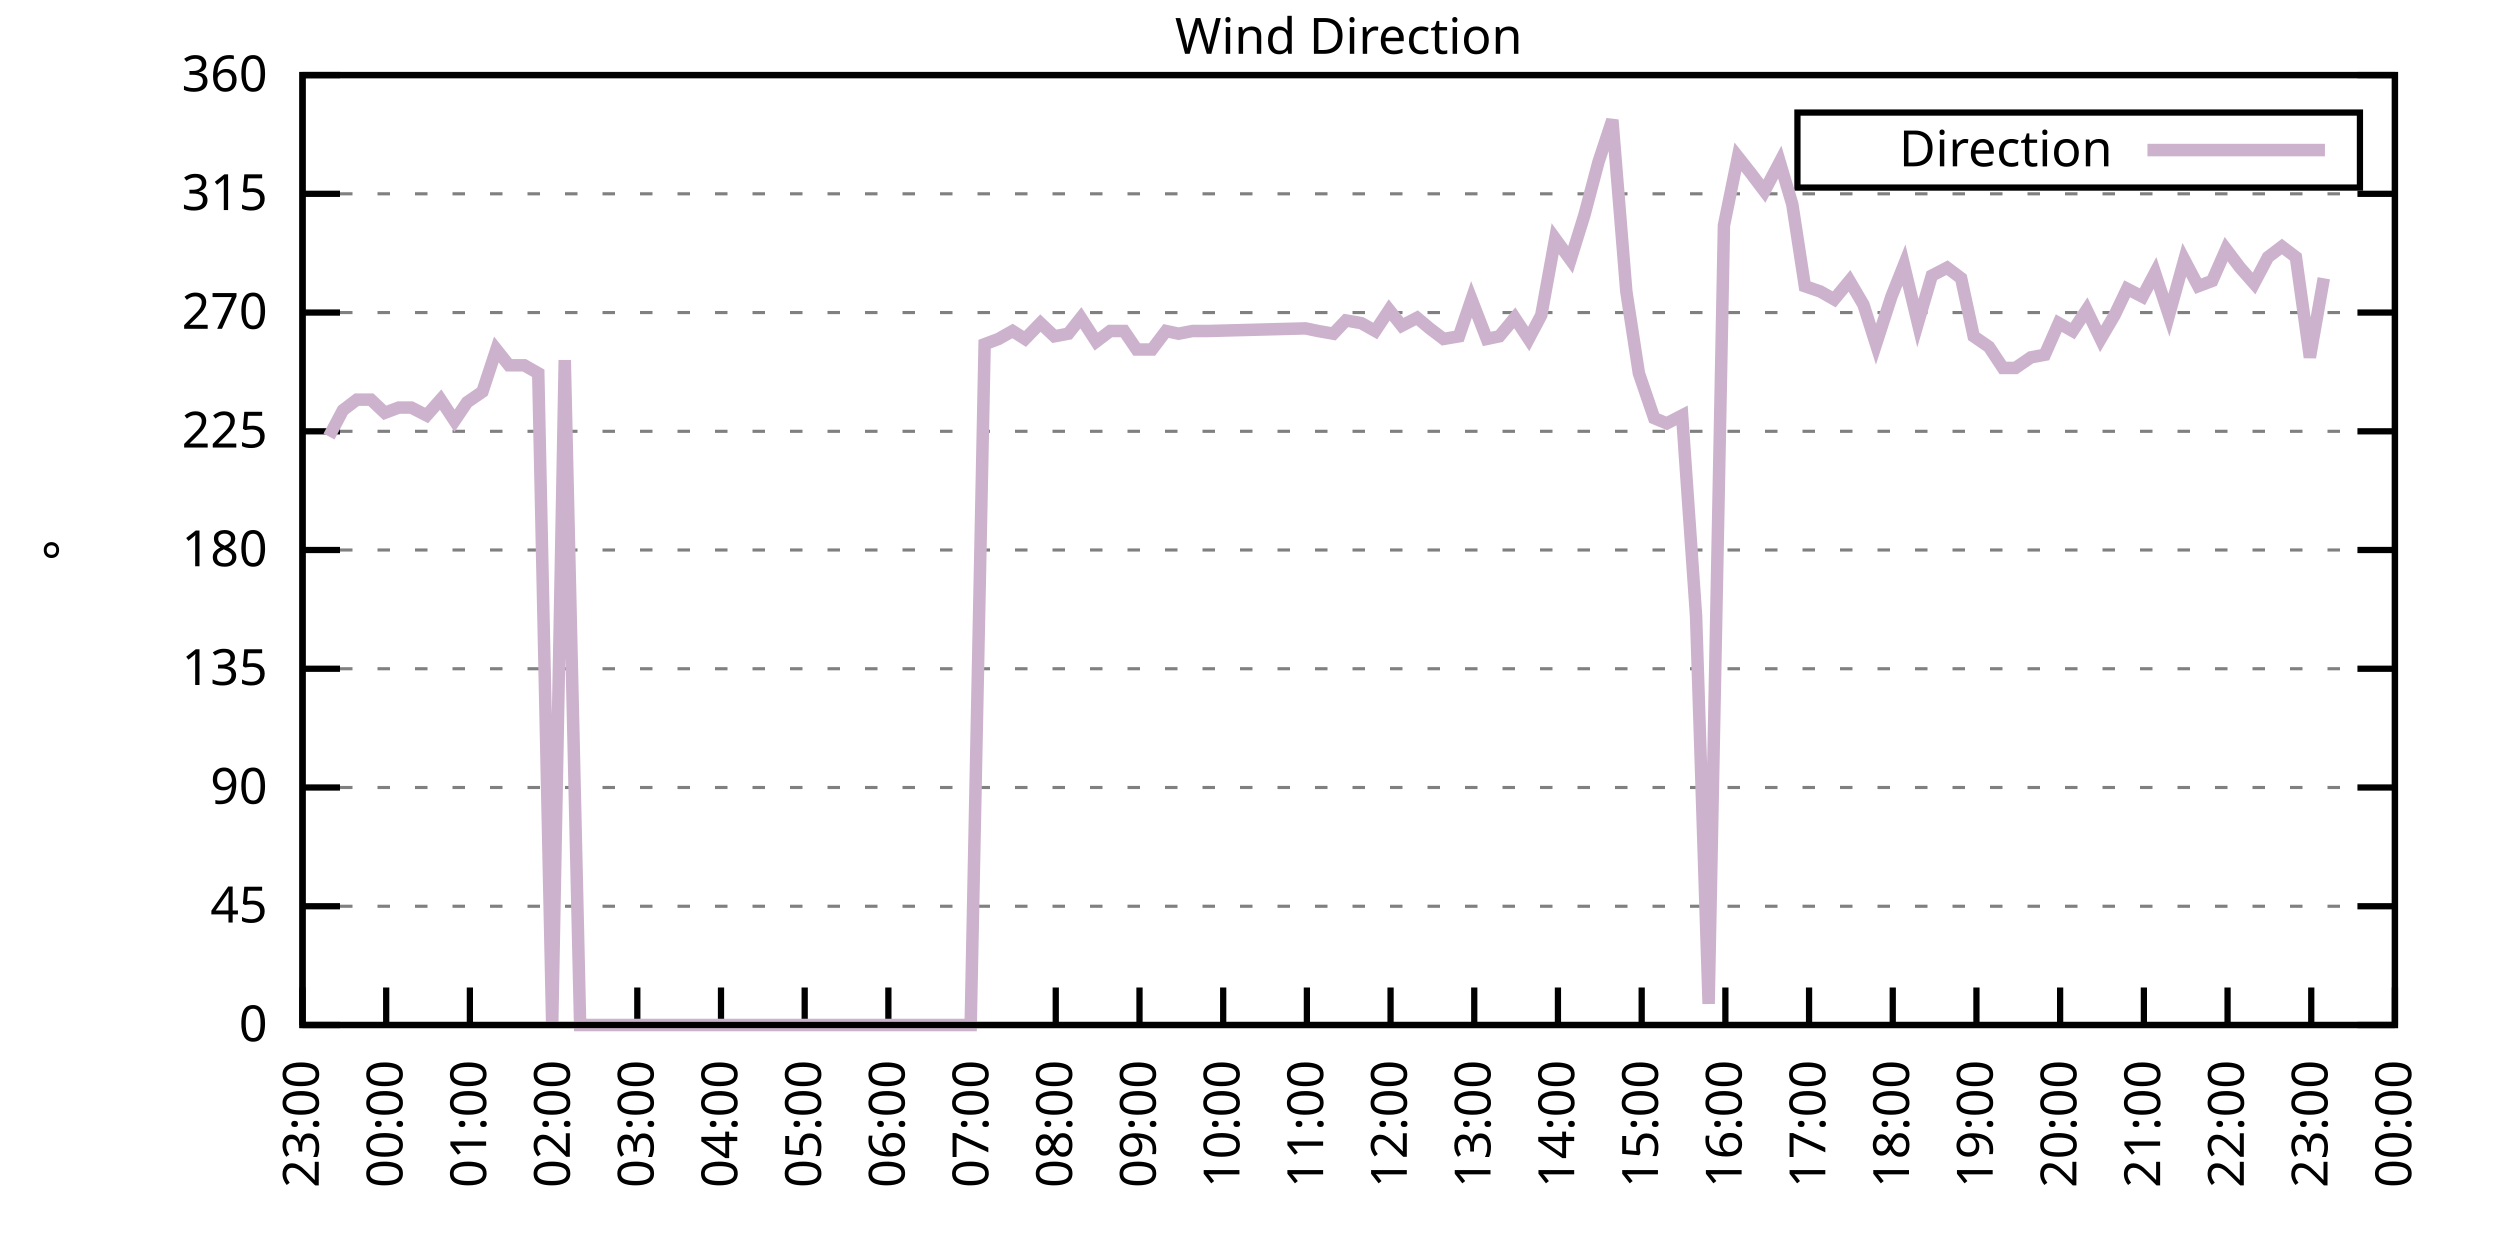
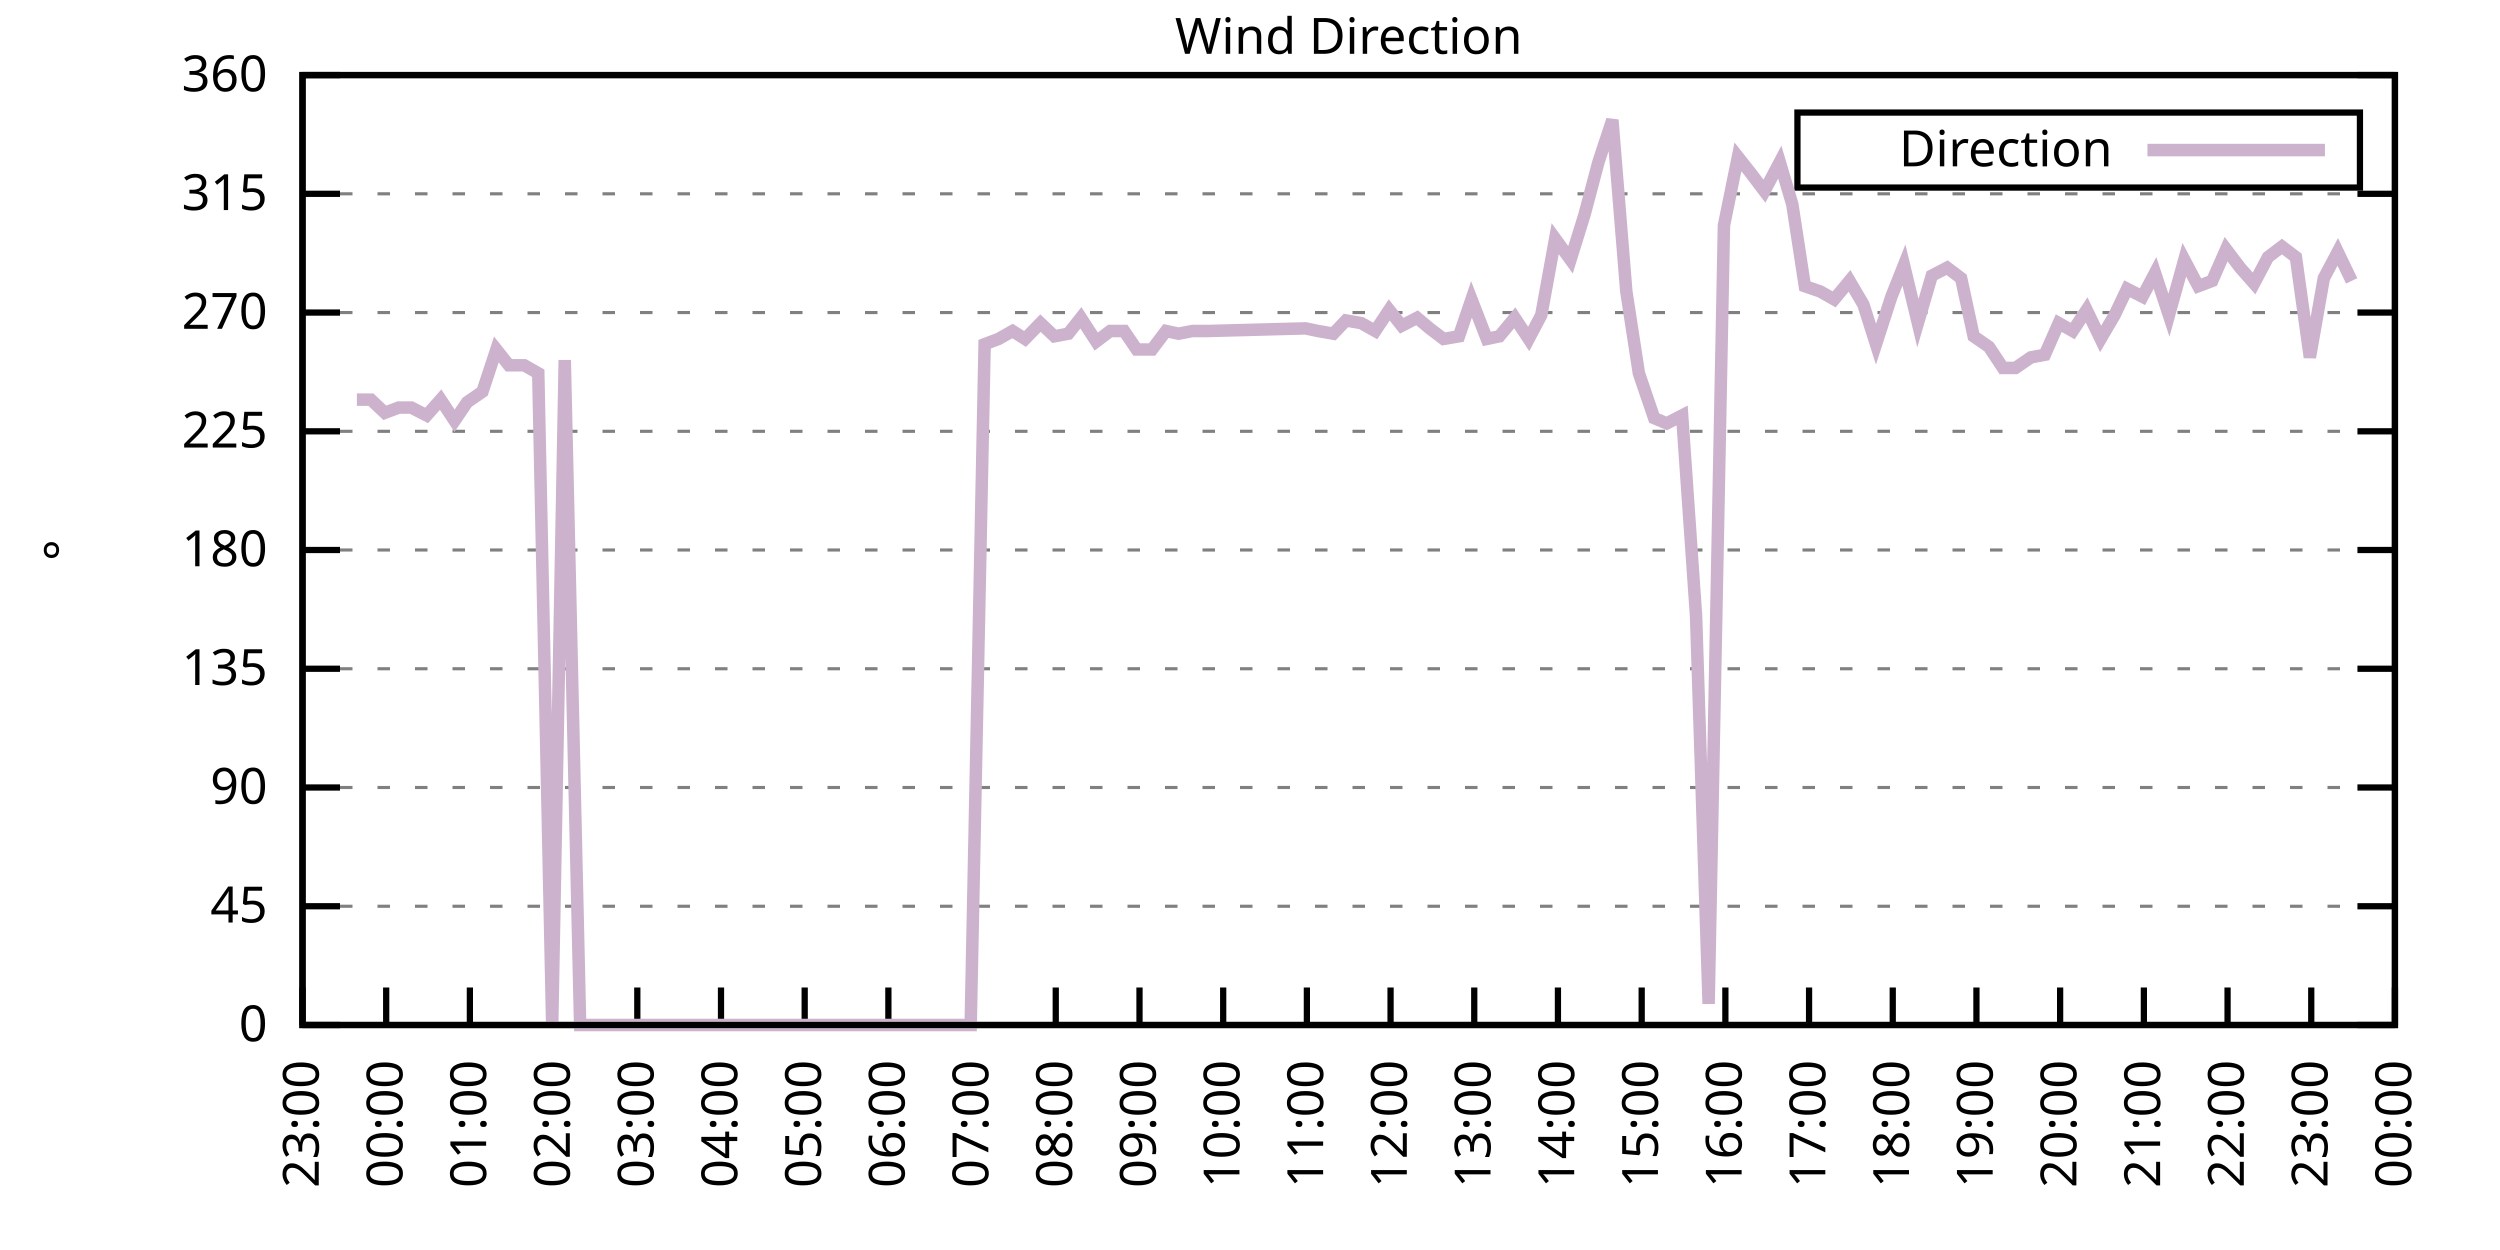
<svg xmlns="http://www.w3.org/2000/svg" xmlns:xlink="http://www.w3.org/1999/xlink" width="400" height="200" viewBox="0 0 400 200">
  <g id="gnuplot_canvas">
    <rect x="0" y="0" width="400" height="200" fill="none" />
    <defs>
      <circle id="gpDot" r="0.5" stroke-width="0.5" stroke="currentColor" />
      <path id="gpPt0" stroke-width="0.333" stroke="currentColor" d="M-1,0 h2 M0,-1 v2" />
      <path id="gpPt1" stroke-width="0.333" stroke="currentColor" d="M-1,-1 L1,1 M1,-1 L-1,1" />
      <path id="gpPt2" stroke-width="0.333" stroke="currentColor" d="M-1,0 L1,0 M0,-1 L0,1 M-1,-1 L1,1 M-1,1 L1,-1" />
      <rect id="gpPt3" stroke-width="0.333" stroke="currentColor" x="-1" y="-1" width="2" height="2" />
      <rect id="gpPt4" stroke-width="0.333" stroke="currentColor" fill="currentColor" x="-1" y="-1" width="2" height="2" />
      <circle id="gpPt5" stroke-width="0.333" stroke="currentColor" cx="0" cy="0" r="1" />
      <use xlink:href="#gpPt5" id="gpPt6" fill="currentColor" stroke="none" />
      <path id="gpPt7" stroke-width="0.333" stroke="currentColor" d="M0,-1.33 L-1.33,0.67 L1.33,0.67 z" />
      <use xlink:href="#gpPt7" id="gpPt8" fill="currentColor" stroke="none" />
      <use xlink:href="#gpPt7" id="gpPt9" stroke="currentColor" transform="rotate(180)" />
      <use xlink:href="#gpPt9" id="gpPt10" fill="currentColor" stroke="none" />
      <use xlink:href="#gpPt3" id="gpPt11" stroke="currentColor" transform="rotate(45)" />
      <use xlink:href="#gpPt11" id="gpPt12" fill="currentColor" stroke="none" />
      <path id="gpPt13" stroke-width="0.333" stroke="currentColor" d="M0,1.330 L1.265,0.411 L0.782,-1.067 L-0.782,-1.076 L-1.265,0.411 z" />
      <use xlink:href="#gpPt13" id="gpPt14" fill="currentColor" stroke="none" />
      <filter id="textbox" filterUnits="objectBoundingBox" x="0" y="0" height="1" width="1">
        <feFlood flood-color="white" flood-opacity="1" result="bgnd" />
        <feComposite in="SourceGraphic" in2="bgnd" operator="atop" />
      </filter>
      <filter id="greybox" filterUnits="objectBoundingBox" x="0" y="0" height="1" width="1">
        <feFlood flood-color="lightgrey" flood-opacity="1" result="grey" />
        <feComposite in="SourceGraphic" in2="grey" operator="atop" />
      </filter>
    </defs>
    <g fill="none" color="white" stroke="currentColor" stroke-width="1.00" stroke-linecap="butt" stroke-linejoin="miter">
</g>
    <g fill="none" color="black" stroke="currentColor" stroke-width="1.00" stroke-linecap="butt" stroke-linejoin="miter">
      <g stroke="none" shape-rendering="crispEdges">
        <polygon fill="rgb(255, 255, 255)" points="48.40,164.00 383.18,164.00 383.18,12.02 48.40,12.02 " />
      </g>
    </g>
    <g fill="none" color="black" stroke="currentColor" stroke-width="1.00" stroke-linecap="butt" stroke-linejoin="miter">
</g>
    <g fill="none" color="black" stroke="black" stroke-width="0.50" stroke-linecap="butt" stroke-linejoin="miter">
</g>
    <g fill="none" color="gray" stroke="currentColor" stroke-width="0.50" stroke-linecap="butt" stroke-linejoin="miter">
      <path stroke="gray" stroke-dasharray="2,4" class="gridline" d="M48.40,164.00 L383.19,164.00  " />
    </g>
    <g fill="none" color="gray" stroke="gray" stroke-width="1.00" stroke-linecap="butt" stroke-linejoin="miter">
</g>
    <g fill="none" color="black" stroke="currentColor" stroke-width="1.00" stroke-linecap="butt" stroke-linejoin="miter">
      <path stroke="black" d="M48.40,164.00 L54.40,164.00 M383.19,164.00 L377.19,164.00  " />
      <g transform="translate(42.80,166.60)" stroke="none" fill="black" font-family="Sans" font-size="8.00" text-anchor="end">
        <text>
          <tspan font-family="Sans"> 0</tspan>
        </text>
      </g>
    </g>
    <g fill="none" color="black" stroke="currentColor" stroke-width="1.00" stroke-linecap="butt" stroke-linejoin="miter">
</g>
    <g fill="none" color="black" stroke="black" stroke-width="0.50" stroke-linecap="butt" stroke-linejoin="miter">
</g>
    <g fill="none" color="gray" stroke="currentColor" stroke-width="0.50" stroke-linecap="butt" stroke-linejoin="miter">
      <path stroke="gray" stroke-dasharray="2,4" class="gridline" d="M48.40,145.00 L383.19,145.00  " />
    </g>
    <g fill="none" color="gray" stroke="gray" stroke-width="1.00" stroke-linecap="butt" stroke-linejoin="miter">
</g>
    <g fill="none" color="black" stroke="currentColor" stroke-width="1.00" stroke-linecap="butt" stroke-linejoin="miter">
      <path stroke="black" d="M48.40,145.00 L54.40,145.00 M383.19,145.00 L377.19,145.00  " />
      <g transform="translate(42.80,147.60)" stroke="none" fill="black" font-family="Sans" font-size="8.00" text-anchor="end">
        <text>
          <tspan font-family="Sans"> 45</tspan>
        </text>
      </g>
    </g>
    <g fill="none" color="black" stroke="currentColor" stroke-width="1.00" stroke-linecap="butt" stroke-linejoin="miter">
</g>
    <g fill="none" color="black" stroke="black" stroke-width="0.50" stroke-linecap="butt" stroke-linejoin="miter">
</g>
    <g fill="none" color="gray" stroke="currentColor" stroke-width="0.50" stroke-linecap="butt" stroke-linejoin="miter">
      <path stroke="gray" stroke-dasharray="2,4" class="gridline" d="M48.40,126.00 L383.19,126.00  " />
    </g>
    <g fill="none" color="gray" stroke="gray" stroke-width="1.00" stroke-linecap="butt" stroke-linejoin="miter">
</g>
    <g fill="none" color="black" stroke="currentColor" stroke-width="1.00" stroke-linecap="butt" stroke-linejoin="miter">
      <path stroke="black" d="M48.40,126.00 L54.40,126.00 M383.19,126.00 L377.19,126.00  " />
      <g transform="translate(42.80,128.60)" stroke="none" fill="black" font-family="Sans" font-size="8.00" text-anchor="end">
        <text>
          <tspan font-family="Sans"> 90</tspan>
        </text>
      </g>
    </g>
    <g fill="none" color="black" stroke="currentColor" stroke-width="1.00" stroke-linecap="butt" stroke-linejoin="miter">
</g>
    <g fill="none" color="black" stroke="black" stroke-width="0.50" stroke-linecap="butt" stroke-linejoin="miter">
</g>
    <g fill="none" color="gray" stroke="currentColor" stroke-width="0.50" stroke-linecap="butt" stroke-linejoin="miter">
      <path stroke="gray" stroke-dasharray="2,4" class="gridline" d="M48.40,107.00 L383.19,107.00  " />
    </g>
    <g fill="none" color="gray" stroke="gray" stroke-width="1.00" stroke-linecap="butt" stroke-linejoin="miter">
</g>
    <g fill="none" color="black" stroke="currentColor" stroke-width="1.00" stroke-linecap="butt" stroke-linejoin="miter">
      <path stroke="black" d="M48.40,107.00 L54.40,107.00 M383.19,107.00 L377.19,107.00  " />
      <g transform="translate(42.80,109.60)" stroke="none" fill="black" font-family="Sans" font-size="8.00" text-anchor="end">
        <text>
          <tspan font-family="Sans"> 135</tspan>
        </text>
      </g>
    </g>
    <g fill="none" color="black" stroke="currentColor" stroke-width="1.00" stroke-linecap="butt" stroke-linejoin="miter">
</g>
    <g fill="none" color="black" stroke="black" stroke-width="0.50" stroke-linecap="butt" stroke-linejoin="miter">
</g>
    <g fill="none" color="gray" stroke="currentColor" stroke-width="0.50" stroke-linecap="butt" stroke-linejoin="miter">
      <path stroke="gray" stroke-dasharray="2,4" class="gridline" d="M48.40,88.00 L383.19,88.00  " />
    </g>
    <g fill="none" color="gray" stroke="gray" stroke-width="1.00" stroke-linecap="butt" stroke-linejoin="miter">
</g>
    <g fill="none" color="black" stroke="currentColor" stroke-width="1.00" stroke-linecap="butt" stroke-linejoin="miter">
      <path stroke="black" d="M48.40,88.00 L54.40,88.00 M383.19,88.00 L377.19,88.00  " />
      <g transform="translate(42.80,90.60)" stroke="none" fill="black" font-family="Sans" font-size="8.00" text-anchor="end">
        <text>
          <tspan font-family="Sans"> 180</tspan>
        </text>
      </g>
    </g>
    <g fill="none" color="black" stroke="currentColor" stroke-width="1.00" stroke-linecap="butt" stroke-linejoin="miter">
</g>
    <g fill="none" color="black" stroke="black" stroke-width="0.50" stroke-linecap="butt" stroke-linejoin="miter">
</g>
    <g fill="none" color="gray" stroke="currentColor" stroke-width="0.50" stroke-linecap="butt" stroke-linejoin="miter">
      <path stroke="gray" stroke-dasharray="2,4" class="gridline" d="M48.40,69.01 L383.19,69.01  " />
    </g>
    <g fill="none" color="gray" stroke="gray" stroke-width="1.00" stroke-linecap="butt" stroke-linejoin="miter">
</g>
    <g fill="none" color="black" stroke="currentColor" stroke-width="1.00" stroke-linecap="butt" stroke-linejoin="miter">
      <path stroke="black" d="M48.40,69.01 L54.40,69.01 M383.19,69.01 L377.19,69.01  " />
      <g transform="translate(42.80,71.61)" stroke="none" fill="black" font-family="Sans" font-size="8.00" text-anchor="end">
        <text>
          <tspan font-family="Sans"> 225</tspan>
        </text>
      </g>
    </g>
    <g fill="none" color="black" stroke="currentColor" stroke-width="1.00" stroke-linecap="butt" stroke-linejoin="miter">
</g>
    <g fill="none" color="black" stroke="black" stroke-width="0.50" stroke-linecap="butt" stroke-linejoin="miter">
</g>
    <g fill="none" color="gray" stroke="currentColor" stroke-width="0.50" stroke-linecap="butt" stroke-linejoin="miter">
      <path stroke="gray" stroke-dasharray="2,4" class="gridline" d="M48.40,50.01 L383.19,50.01  " />
    </g>
    <g fill="none" color="gray" stroke="gray" stroke-width="1.00" stroke-linecap="butt" stroke-linejoin="miter">
</g>
    <g fill="none" color="black" stroke="currentColor" stroke-width="1.00" stroke-linecap="butt" stroke-linejoin="miter">
      <path stroke="black" d="M48.40,50.01 L54.40,50.01 M383.19,50.01 L377.19,50.01  " />
      <g transform="translate(42.80,52.61)" stroke="none" fill="black" font-family="Sans" font-size="8.00" text-anchor="end">
        <text>
          <tspan font-family="Sans"> 270</tspan>
        </text>
      </g>
    </g>
    <g fill="none" color="black" stroke="currentColor" stroke-width="1.00" stroke-linecap="butt" stroke-linejoin="miter">
</g>
    <g fill="none" color="black" stroke="black" stroke-width="0.50" stroke-linecap="butt" stroke-linejoin="miter">
</g>
    <g fill="none" color="gray" stroke="currentColor" stroke-width="0.50" stroke-linecap="butt" stroke-linejoin="miter">
      <path stroke="gray" stroke-dasharray="2,4" class="gridline" d="M48.40,31.01 L383.19,31.01  " />
    </g>
    <g fill="none" color="gray" stroke="gray" stroke-width="1.00" stroke-linecap="butt" stroke-linejoin="miter">
</g>
    <g fill="none" color="black" stroke="currentColor" stroke-width="1.00" stroke-linecap="butt" stroke-linejoin="miter">
      <path stroke="black" d="M48.40,31.01 L54.40,31.01 M383.19,31.01 L377.19,31.01  " />
      <g transform="translate(42.80,33.61)" stroke="none" fill="black" font-family="Sans" font-size="8.00" text-anchor="end">
        <text>
          <tspan font-family="Sans"> 315</tspan>
        </text>
      </g>
    </g>
    <g fill="none" color="black" stroke="currentColor" stroke-width="1.00" stroke-linecap="butt" stroke-linejoin="miter">
</g>
    <g fill="none" color="black" stroke="black" stroke-width="0.50" stroke-linecap="butt" stroke-linejoin="miter">
</g>
    <g fill="none" color="gray" stroke="currentColor" stroke-width="0.50" stroke-linecap="butt" stroke-linejoin="miter">
      <path stroke="gray" stroke-dasharray="2,4" class="gridline" d="M48.40,12.01 L383.19,12.01  " />
    </g>
    <g fill="none" color="gray" stroke="gray" stroke-width="1.00" stroke-linecap="butt" stroke-linejoin="miter">
</g>
    <g fill="none" color="black" stroke="currentColor" stroke-width="1.00" stroke-linecap="butt" stroke-linejoin="miter">
      <path stroke="black" d="M48.40,12.01 L54.40,12.01 M383.19,12.01 L377.19,12.01  " />
      <g transform="translate(42.80,14.61)" stroke="none" fill="black" font-family="Sans" font-size="8.00" text-anchor="end">
        <text>
          <tspan font-family="Sans"> 360</tspan>
        </text>
      </g>
    </g>
    <g fill="none" color="black" stroke="currentColor" stroke-width="1.00" stroke-linecap="butt" stroke-linejoin="miter">
      <path stroke="black" d="M48.40,164.00 L48.40,158.00  " />
      <g transform="translate(51.00,169.60) rotate(270.00)" stroke="none" fill="black" font-family="Sans" font-size="8.00" text-anchor="end">
        <text>
          <tspan font-family="Sans">23:00</tspan>
        </text>
      </g>
    </g>
    <g fill="none" color="black" stroke="currentColor" stroke-width="1.00" stroke-linecap="butt" stroke-linejoin="miter">
      <path stroke="black" d="M61.79,164.00 L61.79,158.00  " />
      <g transform="translate(64.39,169.60) rotate(270.00)" stroke="none" fill="black" font-family="Sans" font-size="8.00" text-anchor="end">
        <text>
          <tspan font-family="Sans">00:00</tspan>
        </text>
      </g>
    </g>
    <g fill="none" color="black" stroke="currentColor" stroke-width="1.00" stroke-linecap="butt" stroke-linejoin="miter">
      <path stroke="black" d="M75.18,164.00 L75.18,158.00  " />
      <g transform="translate(77.78,169.60) rotate(270.00)" stroke="none" fill="black" font-family="Sans" font-size="8.00" text-anchor="end">
        <text>
          <tspan font-family="Sans">01:00</tspan>
        </text>
      </g>
    </g>
    <g fill="none" color="black" stroke="currentColor" stroke-width="1.00" stroke-linecap="butt" stroke-linejoin="miter">
      <path stroke="black" d="M88.57,164.00 L88.57,158.00  " />
      <g transform="translate(91.17,169.60) rotate(270.00)" stroke="none" fill="black" font-family="Sans" font-size="8.00" text-anchor="end">
        <text>
          <tspan font-family="Sans">02:00</tspan>
        </text>
      </g>
    </g>
    <g fill="none" color="black" stroke="currentColor" stroke-width="1.00" stroke-linecap="butt" stroke-linejoin="miter">
      <path stroke="black" d="M101.97,164.00 L101.97,158.00  " />
      <g transform="translate(104.57,169.60) rotate(270.00)" stroke="none" fill="black" font-family="Sans" font-size="8.00" text-anchor="end">
        <text>
          <tspan font-family="Sans">03:00</tspan>
        </text>
      </g>
    </g>
    <g fill="none" color="black" stroke="currentColor" stroke-width="1.00" stroke-linecap="butt" stroke-linejoin="miter">
      <path stroke="black" d="M115.36,164.00 L115.36,158.00  " />
      <g transform="translate(117.96,169.60) rotate(270.00)" stroke="none" fill="black" font-family="Sans" font-size="8.00" text-anchor="end">
        <text>
          <tspan font-family="Sans">04:00</tspan>
        </text>
      </g>
    </g>
    <g fill="none" color="black" stroke="currentColor" stroke-width="1.00" stroke-linecap="butt" stroke-linejoin="miter">
      <path stroke="black" d="M128.75,164.00 L128.75,158.00  " />
      <g transform="translate(131.35,169.60) rotate(270.00)" stroke="none" fill="black" font-family="Sans" font-size="8.00" text-anchor="end">
        <text>
          <tspan font-family="Sans">05:00</tspan>
        </text>
      </g>
    </g>
    <g fill="none" color="black" stroke="currentColor" stroke-width="1.00" stroke-linecap="butt" stroke-linejoin="miter">
      <path stroke="black" d="M142.14,164.00 L142.14,158.00  " />
      <g transform="translate(144.74,169.60) rotate(270.00)" stroke="none" fill="black" font-family="Sans" font-size="8.00" text-anchor="end">
        <text>
          <tspan font-family="Sans">06:00</tspan>
        </text>
      </g>
    </g>
    <g fill="none" color="black" stroke="currentColor" stroke-width="1.00" stroke-linecap="butt" stroke-linejoin="miter">
      <path stroke="black" d="M155.53,164.00 L155.53,158.00  " />
      <g transform="translate(158.13,169.60) rotate(270.00)" stroke="none" fill="black" font-family="Sans" font-size="8.00" text-anchor="end">
        <text>
          <tspan font-family="Sans">07:00</tspan>
        </text>
      </g>
    </g>
    <g fill="none" color="black" stroke="currentColor" stroke-width="1.00" stroke-linecap="butt" stroke-linejoin="miter">
      <path stroke="black" d="M168.92,164.00 L168.92,158.00  " />
      <g transform="translate(171.52,169.60) rotate(270.00)" stroke="none" fill="black" font-family="Sans" font-size="8.00" text-anchor="end">
        <text>
          <tspan font-family="Sans">08:00</tspan>
        </text>
      </g>
    </g>
    <g fill="none" color="black" stroke="currentColor" stroke-width="1.00" stroke-linecap="butt" stroke-linejoin="miter">
      <path stroke="black" d="M182.32,164.00 L182.32,158.00  " />
      <g transform="translate(184.92,169.60) rotate(270.00)" stroke="none" fill="black" font-family="Sans" font-size="8.00" text-anchor="end">
        <text>
          <tspan font-family="Sans">09:00</tspan>
        </text>
      </g>
    </g>
    <g fill="none" color="black" stroke="currentColor" stroke-width="1.00" stroke-linecap="butt" stroke-linejoin="miter">
      <path stroke="black" d="M195.71,164.00 L195.71,158.00  " />
      <g transform="translate(198.31,169.60) rotate(270.00)" stroke="none" fill="black" font-family="Sans" font-size="8.00" text-anchor="end">
        <text>
          <tspan font-family="Sans">10:00</tspan>
        </text>
      </g>
    </g>
    <g fill="none" color="black" stroke="currentColor" stroke-width="1.00" stroke-linecap="butt" stroke-linejoin="miter">
      <path stroke="black" d="M209.10,164.00 L209.10,158.00  " />
      <g transform="translate(211.70,169.60) rotate(270.00)" stroke="none" fill="black" font-family="Sans" font-size="8.00" text-anchor="end">
        <text>
          <tspan font-family="Sans">11:00</tspan>
        </text>
      </g>
    </g>
    <g fill="none" color="black" stroke="currentColor" stroke-width="1.00" stroke-linecap="butt" stroke-linejoin="miter">
      <path stroke="black" d="M222.49,164.00 L222.49,158.00  " />
      <g transform="translate(225.09,169.60) rotate(270.00)" stroke="none" fill="black" font-family="Sans" font-size="8.00" text-anchor="end">
        <text>
          <tspan font-family="Sans">12:00</tspan>
        </text>
      </g>
    </g>
    <g fill="none" color="black" stroke="currentColor" stroke-width="1.00" stroke-linecap="butt" stroke-linejoin="miter">
      <path stroke="black" d="M235.88,164.00 L235.88,158.00  " />
      <g transform="translate(238.48,169.60) rotate(270.00)" stroke="none" fill="black" font-family="Sans" font-size="8.00" text-anchor="end">
        <text>
          <tspan font-family="Sans">13:00</tspan>
        </text>
      </g>
    </g>
    <g fill="none" color="black" stroke="currentColor" stroke-width="1.00" stroke-linecap="butt" stroke-linejoin="miter">
      <path stroke="black" d="M249.27,164.00 L249.27,158.00  " />
      <g transform="translate(251.87,169.60) rotate(270.00)" stroke="none" fill="black" font-family="Sans" font-size="8.00" text-anchor="end">
        <text>
          <tspan font-family="Sans">14:00</tspan>
        </text>
      </g>
    </g>
    <g fill="none" color="black" stroke="currentColor" stroke-width="1.00" stroke-linecap="butt" stroke-linejoin="miter">
      <path stroke="black" d="M262.67,164.00 L262.67,158.00  " />
      <g transform="translate(265.27,169.60) rotate(270.00)" stroke="none" fill="black" font-family="Sans" font-size="8.00" text-anchor="end">
        <text>
          <tspan font-family="Sans">15:00</tspan>
        </text>
      </g>
    </g>
    <g fill="none" color="black" stroke="currentColor" stroke-width="1.00" stroke-linecap="butt" stroke-linejoin="miter">
      <path stroke="black" d="M276.06,164.00 L276.06,158.00  " />
      <g transform="translate(278.66,169.60) rotate(270.00)" stroke="none" fill="black" font-family="Sans" font-size="8.00" text-anchor="end">
        <text>
          <tspan font-family="Sans">16:00</tspan>
        </text>
      </g>
    </g>
    <g fill="none" color="black" stroke="currentColor" stroke-width="1.00" stroke-linecap="butt" stroke-linejoin="miter">
      <path stroke="black" d="M289.45,164.00 L289.45,158.00  " />
      <g transform="translate(292.05,169.60) rotate(270.00)" stroke="none" fill="black" font-family="Sans" font-size="8.00" text-anchor="end">
        <text>
          <tspan font-family="Sans">17:00</tspan>
        </text>
      </g>
    </g>
    <g fill="none" color="black" stroke="currentColor" stroke-width="1.00" stroke-linecap="butt" stroke-linejoin="miter">
      <path stroke="black" d="M302.84,164.00 L302.84,158.00  " />
      <g transform="translate(305.44,169.60) rotate(270.00)" stroke="none" fill="black" font-family="Sans" font-size="8.00" text-anchor="end">
        <text>
          <tspan font-family="Sans">18:00</tspan>
        </text>
      </g>
    </g>
    <g fill="none" color="black" stroke="currentColor" stroke-width="1.00" stroke-linecap="butt" stroke-linejoin="miter">
      <path stroke="black" d="M316.23,164.00 L316.23,158.00  " />
      <g transform="translate(318.83,169.60) rotate(270.00)" stroke="none" fill="black" font-family="Sans" font-size="8.00" text-anchor="end">
        <text>
          <tspan font-family="Sans">19:00</tspan>
        </text>
      </g>
    </g>
    <g fill="none" color="black" stroke="currentColor" stroke-width="1.00" stroke-linecap="butt" stroke-linejoin="miter">
      <path stroke="black" d="M329.62,164.00 L329.62,158.00  " />
      <g transform="translate(332.22,169.60) rotate(270.00)" stroke="none" fill="black" font-family="Sans" font-size="8.00" text-anchor="end">
        <text>
          <tspan font-family="Sans">20:00</tspan>
        </text>
      </g>
    </g>
    <g fill="none" color="black" stroke="currentColor" stroke-width="1.00" stroke-linecap="butt" stroke-linejoin="miter">
      <path stroke="black" d="M343.02,164.00 L343.02,158.00  " />
      <g transform="translate(345.62,169.60) rotate(270.00)" stroke="none" fill="black" font-family="Sans" font-size="8.00" text-anchor="end">
        <text>
          <tspan font-family="Sans">21:00</tspan>
        </text>
      </g>
    </g>
    <g fill="none" color="black" stroke="currentColor" stroke-width="1.00" stroke-linecap="butt" stroke-linejoin="miter">
      <path stroke="black" d="M356.41,164.00 L356.41,158.00  " />
      <g transform="translate(359.01,169.60) rotate(270.00)" stroke="none" fill="black" font-family="Sans" font-size="8.00" text-anchor="end">
        <text>
          <tspan font-family="Sans">22:00</tspan>
        </text>
      </g>
    </g>
    <g fill="none" color="black" stroke="currentColor" stroke-width="1.00" stroke-linecap="butt" stroke-linejoin="miter">
      <path stroke="black" d="M369.80,164.00 L369.80,158.00  " />
      <g transform="translate(372.40,169.60) rotate(270.00)" stroke="none" fill="black" font-family="Sans" font-size="8.00" text-anchor="end">
        <text>
          <tspan font-family="Sans">23:00</tspan>
        </text>
      </g>
    </g>
    <g fill="none" color="black" stroke="currentColor" stroke-width="1.00" stroke-linecap="butt" stroke-linejoin="miter">
      <path stroke="black" d="M383.19,164.00 L383.19,158.00  " />
      <g transform="translate(385.79,169.60) rotate(270.00)" stroke="none" fill="black" font-family="Sans" font-size="8.00" text-anchor="end">
        <text>
          <tspan font-family="Sans">00:00</tspan>
        </text>
      </g>
    </g>
    <g fill="none" color="black" stroke="currentColor" stroke-width="1.00" stroke-linecap="butt" stroke-linejoin="miter">
</g>
    <g fill="none" color="black" stroke="currentColor" stroke-width="1.00" stroke-linecap="butt" stroke-linejoin="miter">
      <path stroke="black" d="M48.40,12.01 L48.40,164.00 L383.19,164.00 L383.19,12.01 L48.40,12.01 Z  " />
    </g>
    <g fill="none" color="black" stroke="currentColor" stroke-width="1.00" stroke-linecap="butt" stroke-linejoin="miter">
</g>
    <g fill="none" color="black" stroke="currentColor" stroke-width="1.00" stroke-linecap="butt" stroke-linejoin="miter">
      <path stroke="black" d="M287.59,30.01 L287.59,18.01 L377.59,18.01 L377.59,30.01 L287.59,30.01 Z  " />
    </g>
    <g id="Wind_direction_plot_1">
      <g fill="none" color="white" stroke="black" stroke-width="2.00" stroke-linecap="butt" stroke-linejoin="miter">
</g>
      <g fill="none" color="black" stroke="currentColor" stroke-width="2.00" stroke-linecap="butt" stroke-linejoin="miter">
        <g transform="translate(337.99,26.61)" stroke="none" fill="black" font-family="Sans" font-size="8.00" text-anchor="end">
          <text>
            <tspan font-family="Sans">Direction</tspan>
          </text>
        </g>
      </g>
      <g fill="none" color="black" stroke="currentColor" stroke-width="2.00" stroke-linecap="butt" stroke-linejoin="miter">
-         <path stroke="rgb(204, 178, 204)" d="M343.59,24.01 L371.99,24.01 M52.64,69.85 L54.87,65.63 L57.10,63.94 L59.34,63.94 L61.57,66.05 L63.80,65.21   L65.81,65.21 L68.26,66.47 L70.50,63.94 L72.73,67.32 L74.74,64.36 L77.19,62.67 L79.42,55.92 L81.43,58.45   L83.89,58.45 L86.12,59.72 L88.35,164.00 L90.36,57.61 L92.82,164.00 L94.82,164.00 L97.28,164.00 L99.51,164.00   L101.74,164.00 L103.98,164.00 L105.98,164.00 L108.44,164.00 L110.45,164.00 L112.68,164.00 L115.13,164.00 L117.37,164.00   L119.38,164.00 L121.61,164.00 L124.06,164.00 L126.07,164.00 L130.76,164.00 L132.99,164.00 L135.00,164.00 L137.45,164.00   L139.69,164.00 L141.92,164.00 L146.38,164.00 L148.61,164.00 L150.85,164.00 L153.08,164.00 L155.31,164.00 L157.54,55.07   L159.77,54.23 L162.01,52.96 L164.01,54.23 L166.47,51.70 L168.70,53.81 L170.93,53.39 L172.94,50.85 L175.40,54.65   L177.63,52.96 L179.86,52.96 L181.87,55.92 L184.32,55.92 L186.56,52.96 L188.57,53.39 L190.80,52.96 L193.25,52.96   L208.88,52.54 L210.88,52.96 L213.34,53.39 L215.35,51.27 L217.80,51.70 L220.04,52.96 L222.27,49.59 L224.28,52.12   L226.73,50.85 L228.74,52.54 L230.97,54.23 L233.43,53.81 L235.44,47.90 L237.89,54.23 L239.90,53.81 L242.36,50.85   L244.59,54.23 L246.60,50.43 L248.83,38.19 L251.28,41.56 L253.51,34.39 L255.75,25.94 L257.98,19.19 L260.21,46.63   L262.22,59.72 L264.67,66.90 L266.68,67.74 L269.14,66.47 L271.37,98.56 L273.38,160.62 L275.83,36.08 L278.07,25.10   L280.07,27.63 L282.31,30.59 L284.76,25.94 L286.77,32.70 L288.78,45.79 L291.23,46.63 L293.47,47.90 L295.92,44.94   L298.15,48.74 L300.16,55.07 L302.62,47.47 L304.63,42.41 L306.86,51.70 L309.09,44.10 L311.54,42.83 L313.78,44.52   L315.79,53.81 L318.24,55.50 L320.47,58.87 L322.48,58.87 L324.94,57.18 L327.17,56.76 L329.40,51.70 L331.63,52.96   L333.86,49.59 L336.10,54.23 L338.33,50.43 L340.34,46.21 L342.79,47.47 L344.80,43.67 L347.03,50.43 L349.49,41.56   L351.72,45.79 L353.95,44.94 L356.18,39.87 L358.42,42.83 L360.65,45.36 L362.88,41.14 L365.11,39.45 L367.34,41.14   L369.58,57.18 L371.81,44.52  " />
+         <path stroke="rgb(204, 178, 204)" d="M343.59,24.01 L371.99,24.01 M57.10,63.94 L59.34,63.94 L61.57,66.05 L63.80,65.21 L65.81,65.21 L68.26,66.47   L70.50,63.94 L72.73,67.32 L74.74,64.36 L77.19,62.67 L79.42,55.92 L81.43,58.45 L83.89,58.45 L86.12,59.72   L88.35,164.00 L90.36,57.61 L92.82,164.00 L94.82,164.00 L97.28,164.00 L99.51,164.00 L101.74,164.00 L103.98,164.00   L105.98,164.00 L108.44,164.00 L110.45,164.00 L112.68,164.00 L115.13,164.00 L117.37,164.00 L119.38,164.00 L121.61,164.00   L124.06,164.00 L126.07,164.00 L130.76,164.00 L132.99,164.00 L135.00,164.00 L137.45,164.00 L139.69,164.00 L141.92,164.00   L146.38,164.00 L148.61,164.00 L150.85,164.00 L153.08,164.00 L155.31,164.00 L157.54,55.07 L159.77,54.23 L162.01,52.96   L164.01,54.23 L166.47,51.70 L168.70,53.81 L170.93,53.39 L172.94,50.85 L175.40,54.65 L177.63,52.96 L179.86,52.96   L181.87,55.92 L184.32,55.92 L186.56,52.96 L188.57,53.39 L190.80,52.96 L193.25,52.96 L208.88,52.54 L210.88,52.96   L213.34,53.39 L215.35,51.27 L217.80,51.70 L220.04,52.96 L222.27,49.59 L224.28,52.12 L226.73,50.85 L228.74,52.54   L230.97,54.23 L233.43,53.81 L235.44,47.90 L237.89,54.23 L239.90,53.81 L242.36,50.85 L244.59,54.23 L246.60,50.43   L248.83,38.19 L251.28,41.56 L253.51,34.39 L255.75,25.94 L257.98,19.19 L260.21,46.63 L262.22,59.72 L264.67,66.90   L266.68,67.74 L269.14,66.47 L271.37,98.56 L273.38,160.62 L275.83,36.08 L278.07,25.10 L280.07,27.63 L282.31,30.59   L284.76,25.94 L286.77,32.70 L288.78,45.79 L291.23,46.63 L293.47,47.90 L295.92,44.94 L298.15,48.74 L300.16,55.07   L302.62,47.47 L304.63,42.41 L306.86,51.70 L309.09,44.10 L311.54,42.83 L313.78,44.52 L315.79,53.81 L318.24,55.50   L320.47,58.87 L322.48,58.87 L324.94,57.18 L327.17,56.76 L329.40,51.70 L331.63,52.96 L333.86,49.59 L336.10,54.23   L338.33,50.43 L340.34,46.21 L342.79,47.47 L344.80,43.67 L347.03,50.43 L349.49,41.56 L351.72,45.79 L353.95,44.94   L356.18,39.87 L358.42,42.83 L360.65,45.36 L362.88,41.14 L365.11,39.45 L367.34,41.14 L369.58,57.18 L371.81,44.52   L374.04,40.30 L376.27,44.94  " />
      </g>
    </g>
    <g fill="none" color="black" stroke="currentColor" stroke-width="2.00" stroke-linecap="butt" stroke-linejoin="miter">
</g>
    <g fill="none" color="black" stroke="black" stroke-width="1.00" stroke-linecap="butt" stroke-linejoin="miter">
</g>
    <g fill="none" color="black" stroke="currentColor" stroke-width="1.00" stroke-linecap="butt" stroke-linejoin="miter">
      <path stroke="black" d="M48.40,12.01 L48.40,164.00 L383.19,164.00 L383.19,12.01 L48.40,12.01 Z  " />
      <g transform="translate(12.80,88.01) rotate(270.00)" stroke="none" fill="black" font-family="Sans" font-size="8.00" text-anchor="middle">
        <text>
          <tspan font-family="Sans">°</tspan>
        </text>
      </g>
    </g>
    <g fill="none" color="black" stroke="currentColor" stroke-width="1.00" stroke-linecap="butt" stroke-linejoin="miter">
</g>
    <g fill="none" color="black" stroke="currentColor" stroke-width="1.00" stroke-linecap="butt" stroke-linejoin="miter">
      <g transform="translate(215.79,8.61)" stroke="none" fill="black" font-family="Sans" font-size="8.00" text-anchor="middle">
        <text>
          <tspan font-family="Sans">Wind Direction</tspan>
        </text>
      </g>
    </g>
    <g fill="none" color="black" stroke="currentColor" stroke-width="1.00" stroke-linecap="butt" stroke-linejoin="miter">
</g>
  </g>
</svg>
